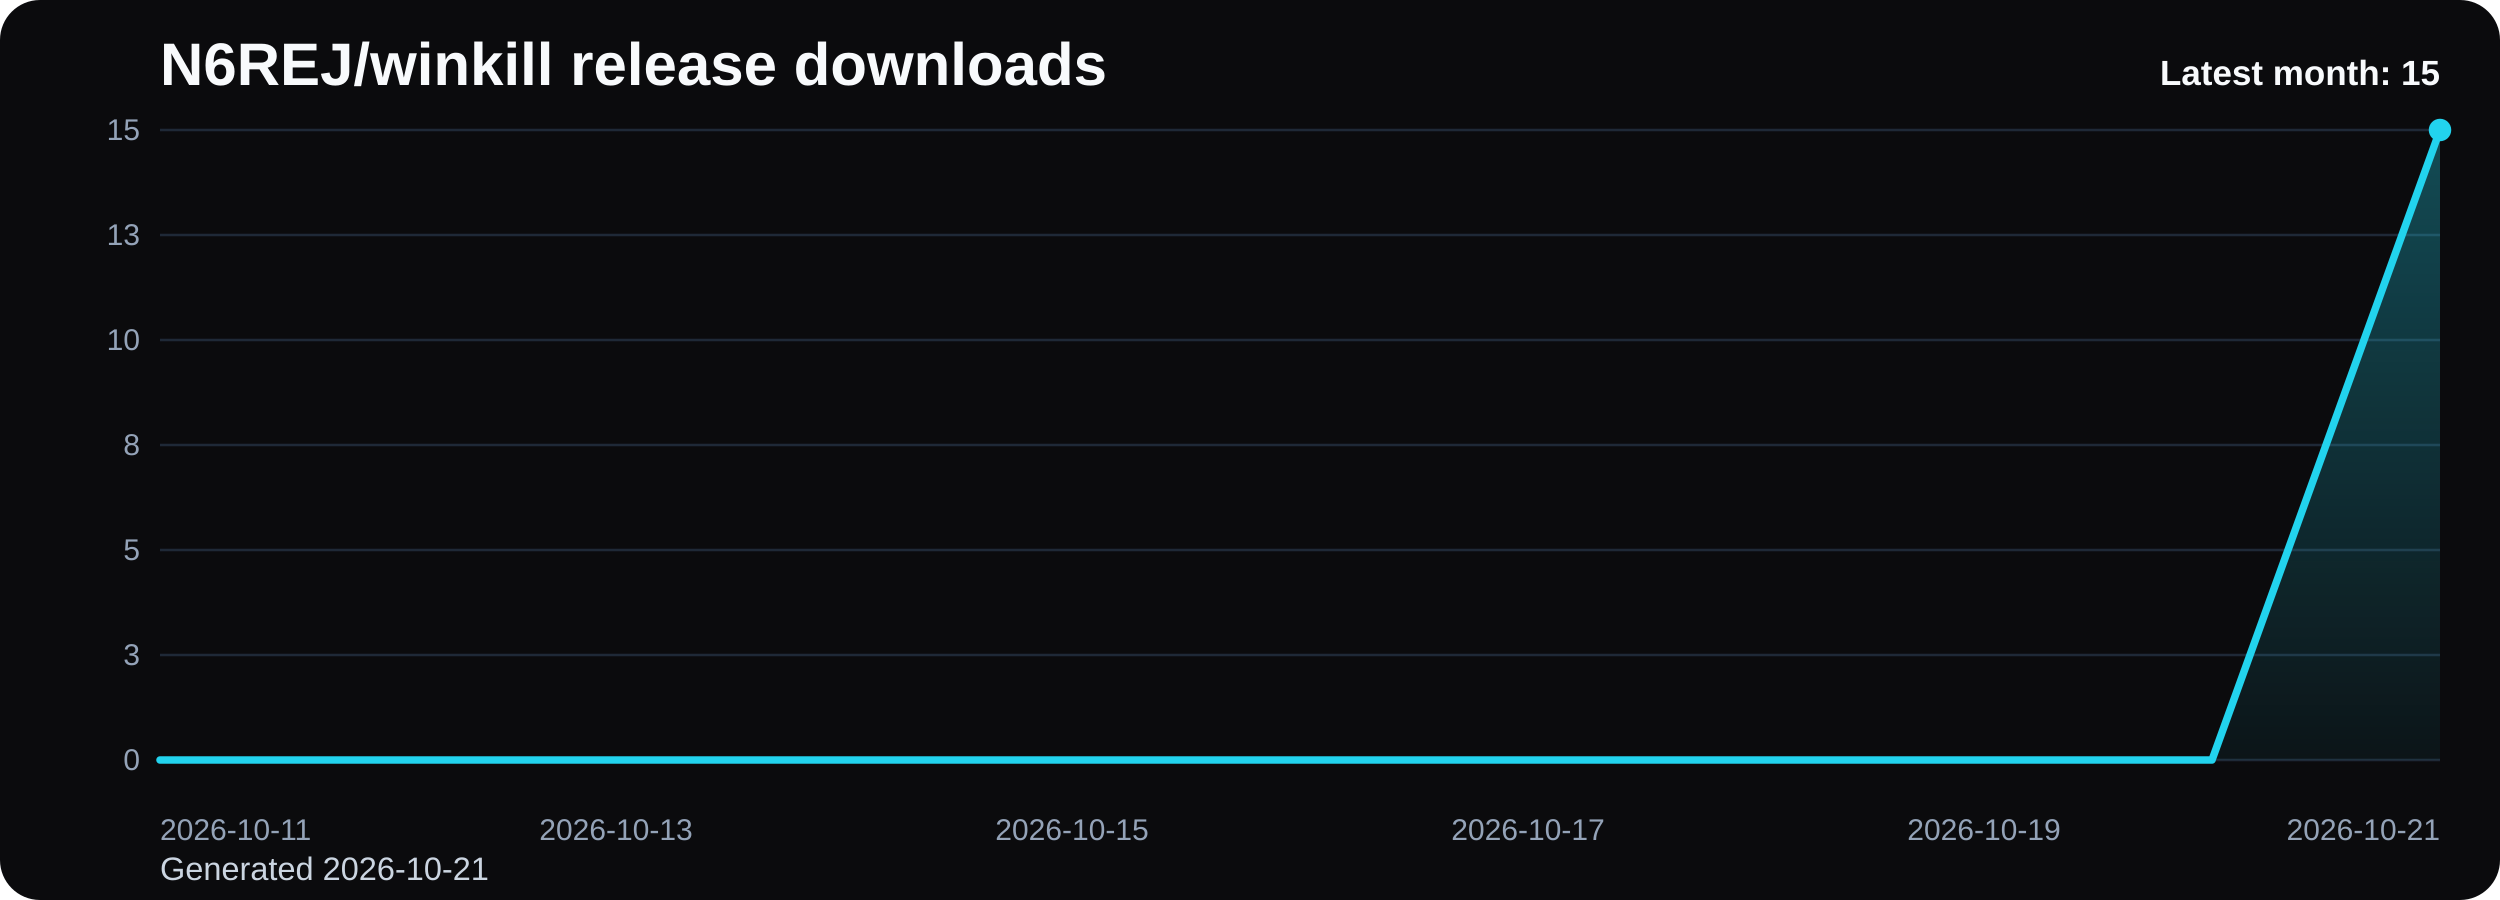
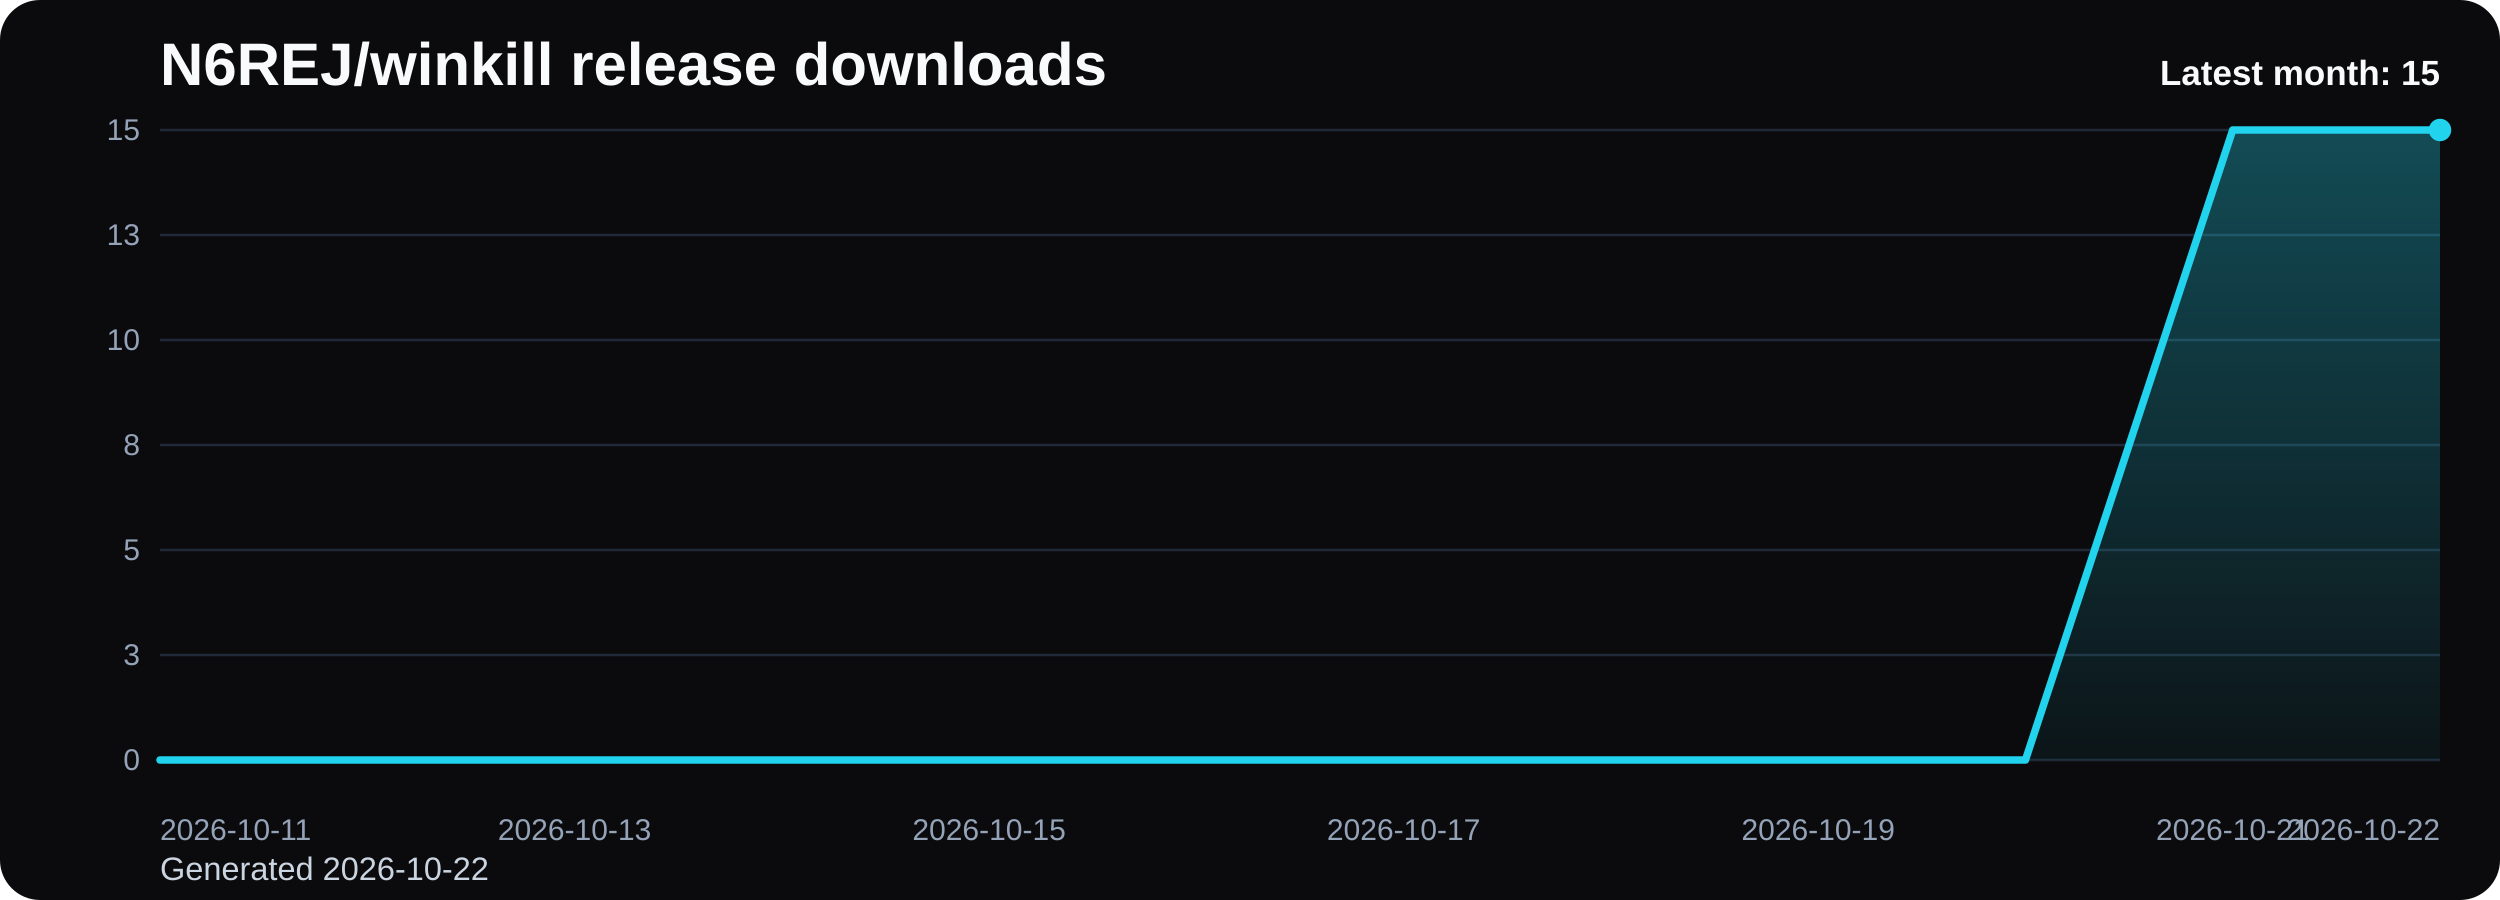
<svg xmlns="http://www.w3.org/2000/svg" viewBox="0 0 1000 360" role="img" aria-label="N6REJ/winkill release downloads chart">
  <defs>
    <linearGradient id="fill-monthly-black" x1="0" y1="0" x2="0" y2="1">
      <stop offset="0%" stop-color="#22d3ee" stop-opacity="0.32" />
      <stop offset="100%" stop-color="#22d3ee" stop-opacity="0.05" />
    </linearGradient>
    <style>
      .bg { fill: #0b0b0d; }
      .title { font: 700 24px Arial, sans-serif; fill: #f8fafc; }
      .sub { font: 400 13px Arial, sans-serif; fill: #cbd5e1; }
      .grid { stroke: #1f2937; stroke-width: 1; }
      .axis { font: 400 12px Arial, sans-serif; fill: #94a3b8; }
      .line { fill: none; stroke: #22d3ee; stroke-width: 3; stroke-linecap: round; stroke-linejoin: round; }
      .dot { fill: #22d3ee; }
      .value { font: 600 11px Arial, sans-serif; fill: #cbd5e1; }
      .latest { font: 700 14px Arial, sans-serif; fill: #f8fafc; }
    </style>
  </defs>
  <rect class="bg" x="0" y="0" width="1000" height="360" rx="16" />
  <text class="title" x="64" y="34">N6REJ/winkill release downloads</text>
-   <text class="sub" x="64" y="352">Generated 2026-10-21</text>
+   <text class="sub" x="64" y="352">Generated 2026-10-22</text>
  <line x1="64" y1="52.00" x2="976" y2="52.00" class="grid" />
  <text x="56" y="56.00" text-anchor="end" class="axis">15</text>
  <line x1="64" y1="94.00" x2="976" y2="94.00" class="grid" />
  <text x="56" y="98.00" text-anchor="end" class="axis">13</text>
  <line x1="64" y1="136.00" x2="976" y2="136.00" class="grid" />
  <text x="56" y="140.00" text-anchor="end" class="axis">10</text>
  <line x1="64" y1="178.00" x2="976" y2="178.00" class="grid" />
  <text x="56" y="182.00" text-anchor="end" class="axis">8</text>
  <line x1="64" y1="220.00" x2="976" y2="220.00" class="grid" />
  <text x="56" y="224.00" text-anchor="end" class="axis">5</text>
  <line x1="64" y1="262.00" x2="976" y2="262.00" class="grid" />
  <text x="56" y="266.00" text-anchor="end" class="axis">3</text>
  <line x1="64" y1="304.00" x2="976" y2="304.00" class="grid" />
  <text x="56" y="308.00" text-anchor="end" class="axis">0</text>
-   <path d="M 64.00 304 L 64.00 304.00 L 155.20 304.00 L 246.40 304.00 L 337.60 304.00 L 428.80 304.00 L 520.00 304.00 L 611.20 304.00 L 702.40 304.00 L 793.60 304.00 L 884.80 304.00 L 976.00 52.00 L 976.00 304 Z" fill="url(#fill-monthly-black)" />
-   <polyline class="line" points="64.00,304.00 155.20,304.00 246.40,304.00 337.60,304.00 428.80,304.00 520.00,304.00 611.20,304.00 702.40,304.00 793.60,304.00 884.80,304.00 976.00,52.00" />
+   <path d="M 64.00 304 L 64.00 304.00 L 146.91 304.00 L 229.82 304.00 L 312.73 304.00 L 395.64 304.00 L 478.55 304.00 L 561.45 304.00 L 644.36 304.00 L 727.27 304.00 L 810.18 304.00 L 893.09 52.00 L 976.00 52.00 L 976.00 304 Z" fill="url(#fill-monthly-black)" />
+   <polyline class="line" points="64.00,304.00 146.91,304.00 229.82,304.00 312.73,304.00 395.64,304.00 478.55,304.00 561.45,304.00 644.36,304.00 727.27,304.00 810.18,304.00 893.09,52.00 976.00,52.00" />
  <circle class="dot" cx="976.00" cy="52.00" r="4.5" />
  <text class="axis" x="64.00" y="336" text-anchor="start">2026-10-11</text>
-   <text class="axis" x="246.40" y="336" text-anchor="middle">2026-10-13</text>
-   <text class="axis" x="428.80" y="336" text-anchor="middle">2026-10-15</text>
-   <text class="axis" x="611.20" y="336" text-anchor="middle">2026-10-17</text>
-   <text class="axis" x="793.60" y="336" text-anchor="middle">2026-10-19</text>
-   <text class="axis" x="976.00" y="336" text-anchor="end">2026-10-21</text>
+   <text class="axis" x="229.82" y="336" text-anchor="middle">2026-10-13</text>
+   <text class="axis" x="395.64" y="336" text-anchor="middle">2026-10-15</text>
+   <text class="axis" x="561.45" y="336" text-anchor="middle">2026-10-17</text>
+   <text class="axis" x="727.27" y="336" text-anchor="middle">2026-10-19</text>
+   <text class="axis" x="893.09" y="336" text-anchor="middle">2026-10-21</text>
+   <text class="axis" x="976.00" y="336" text-anchor="end">2026-10-22</text>
  <text class="latest" x="976" y="34" text-anchor="end">Latest month: 15</text>
</svg>
